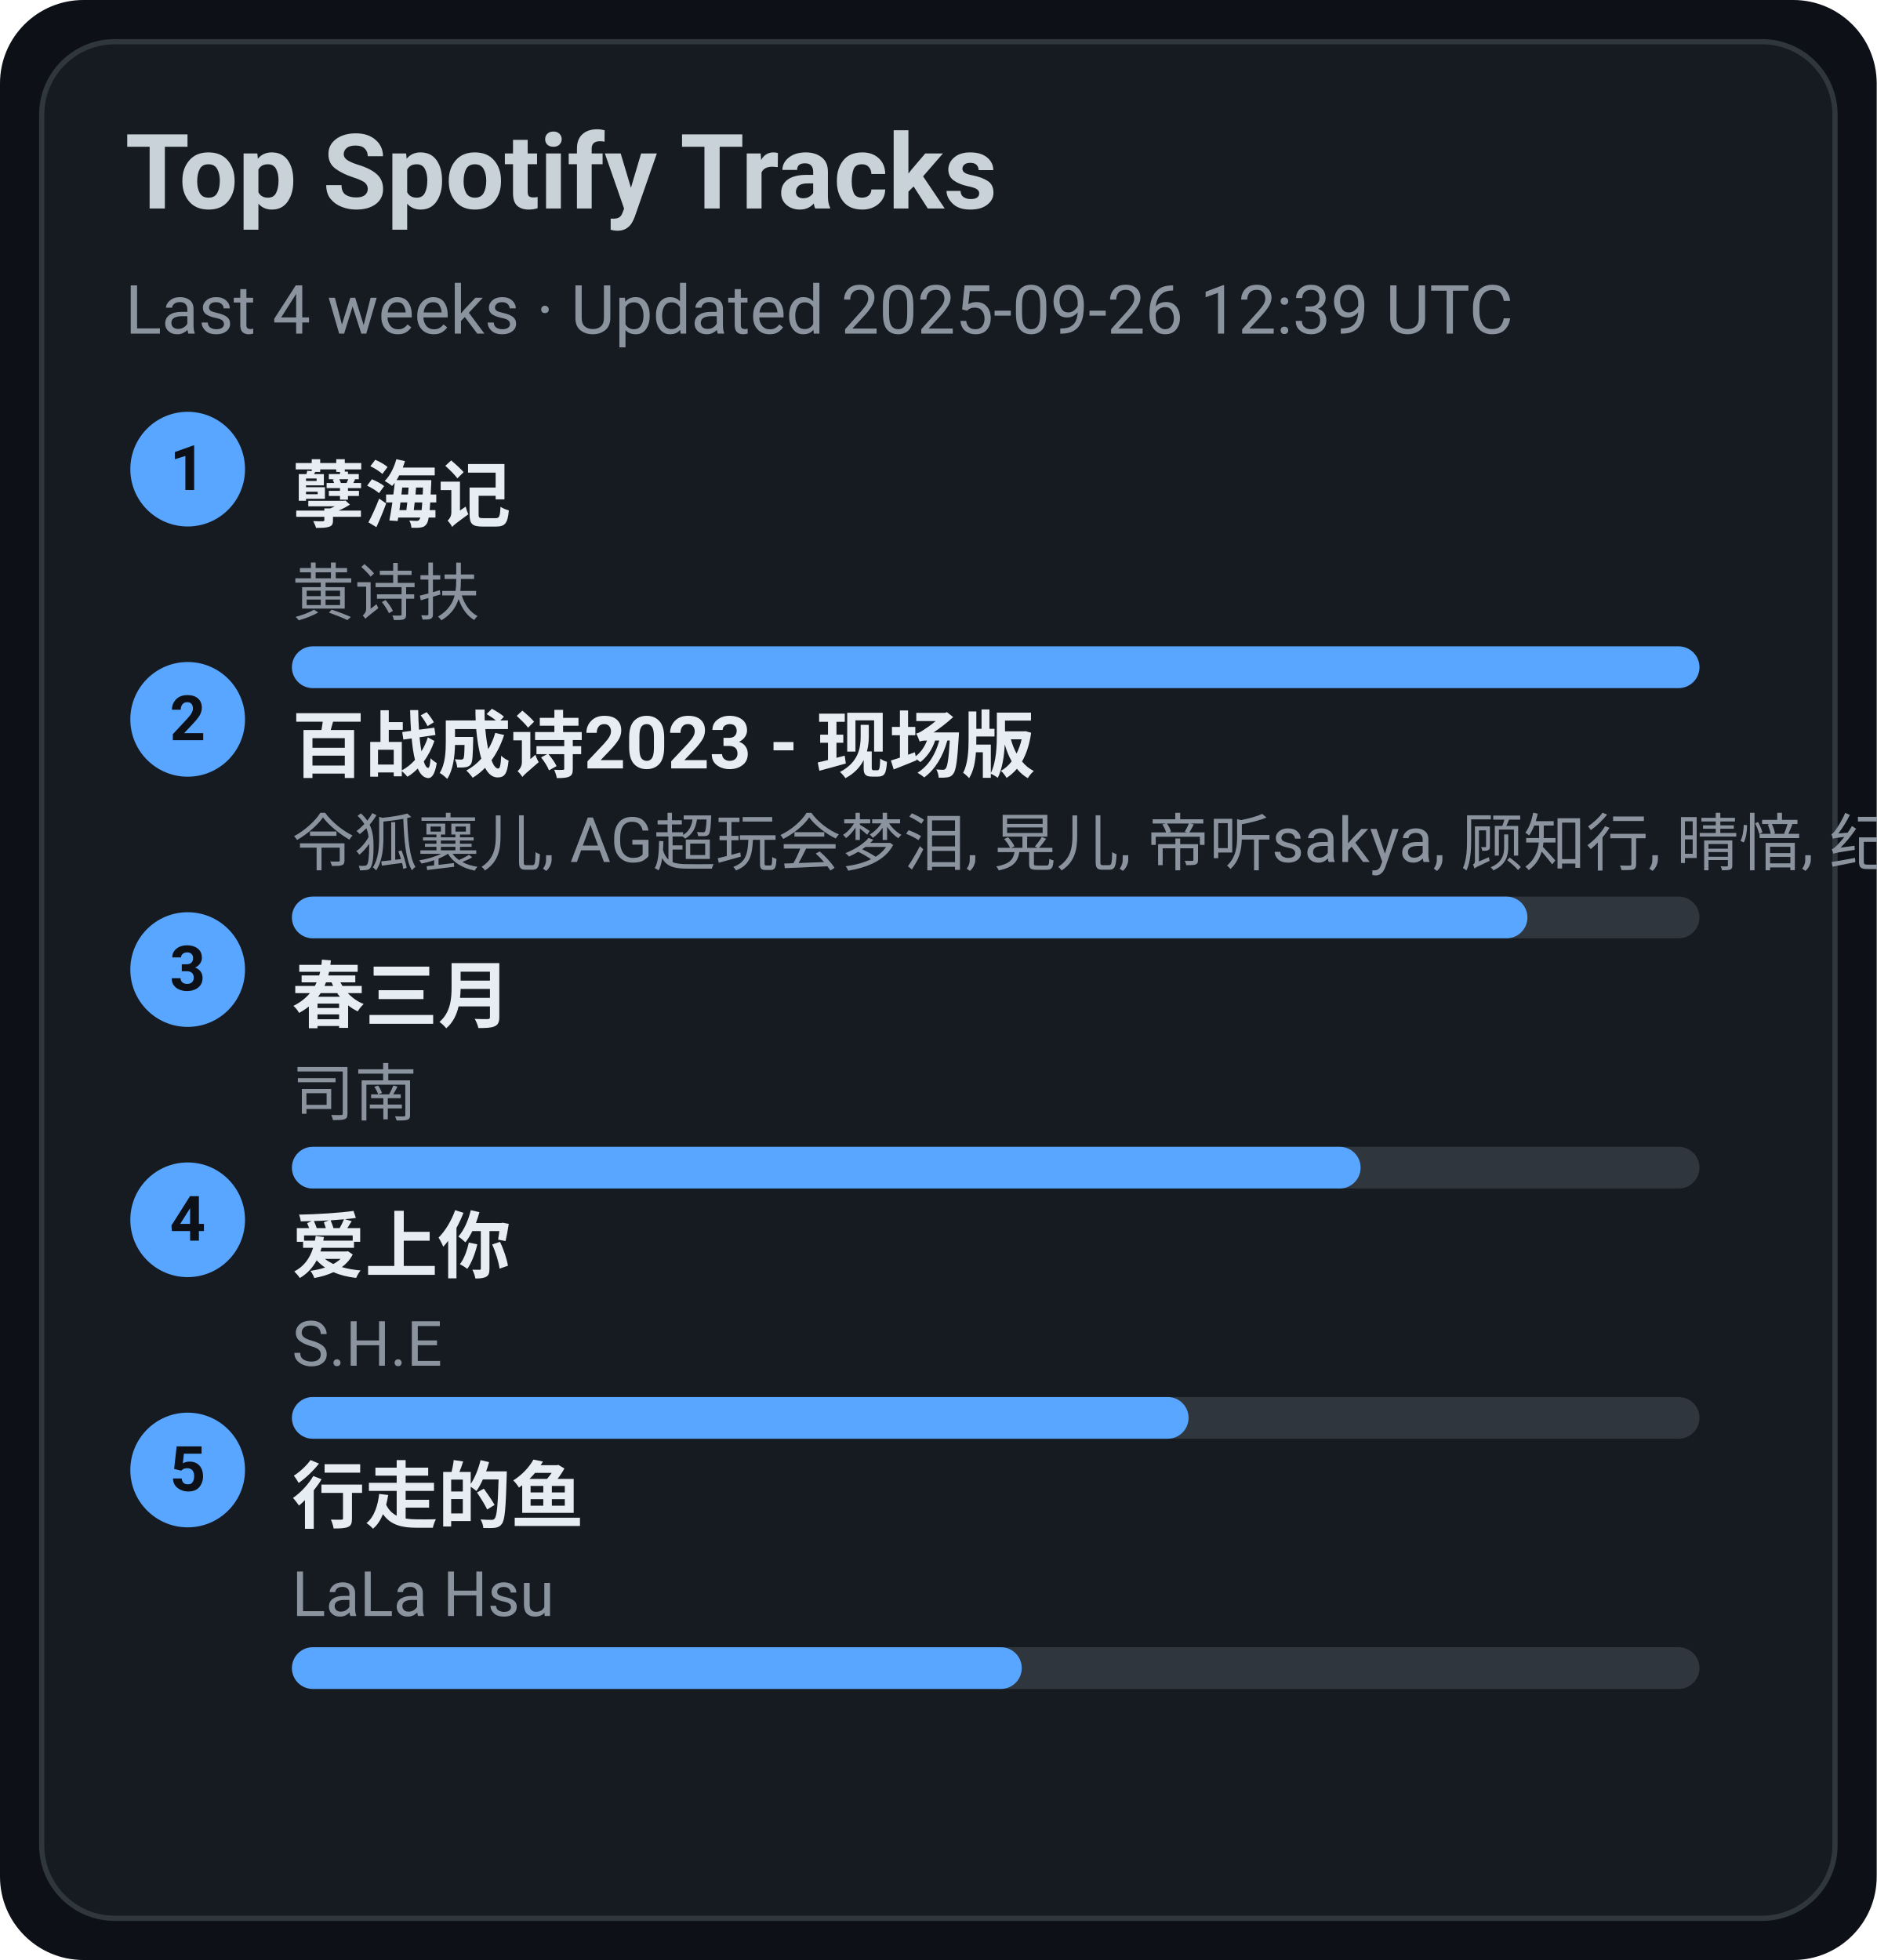
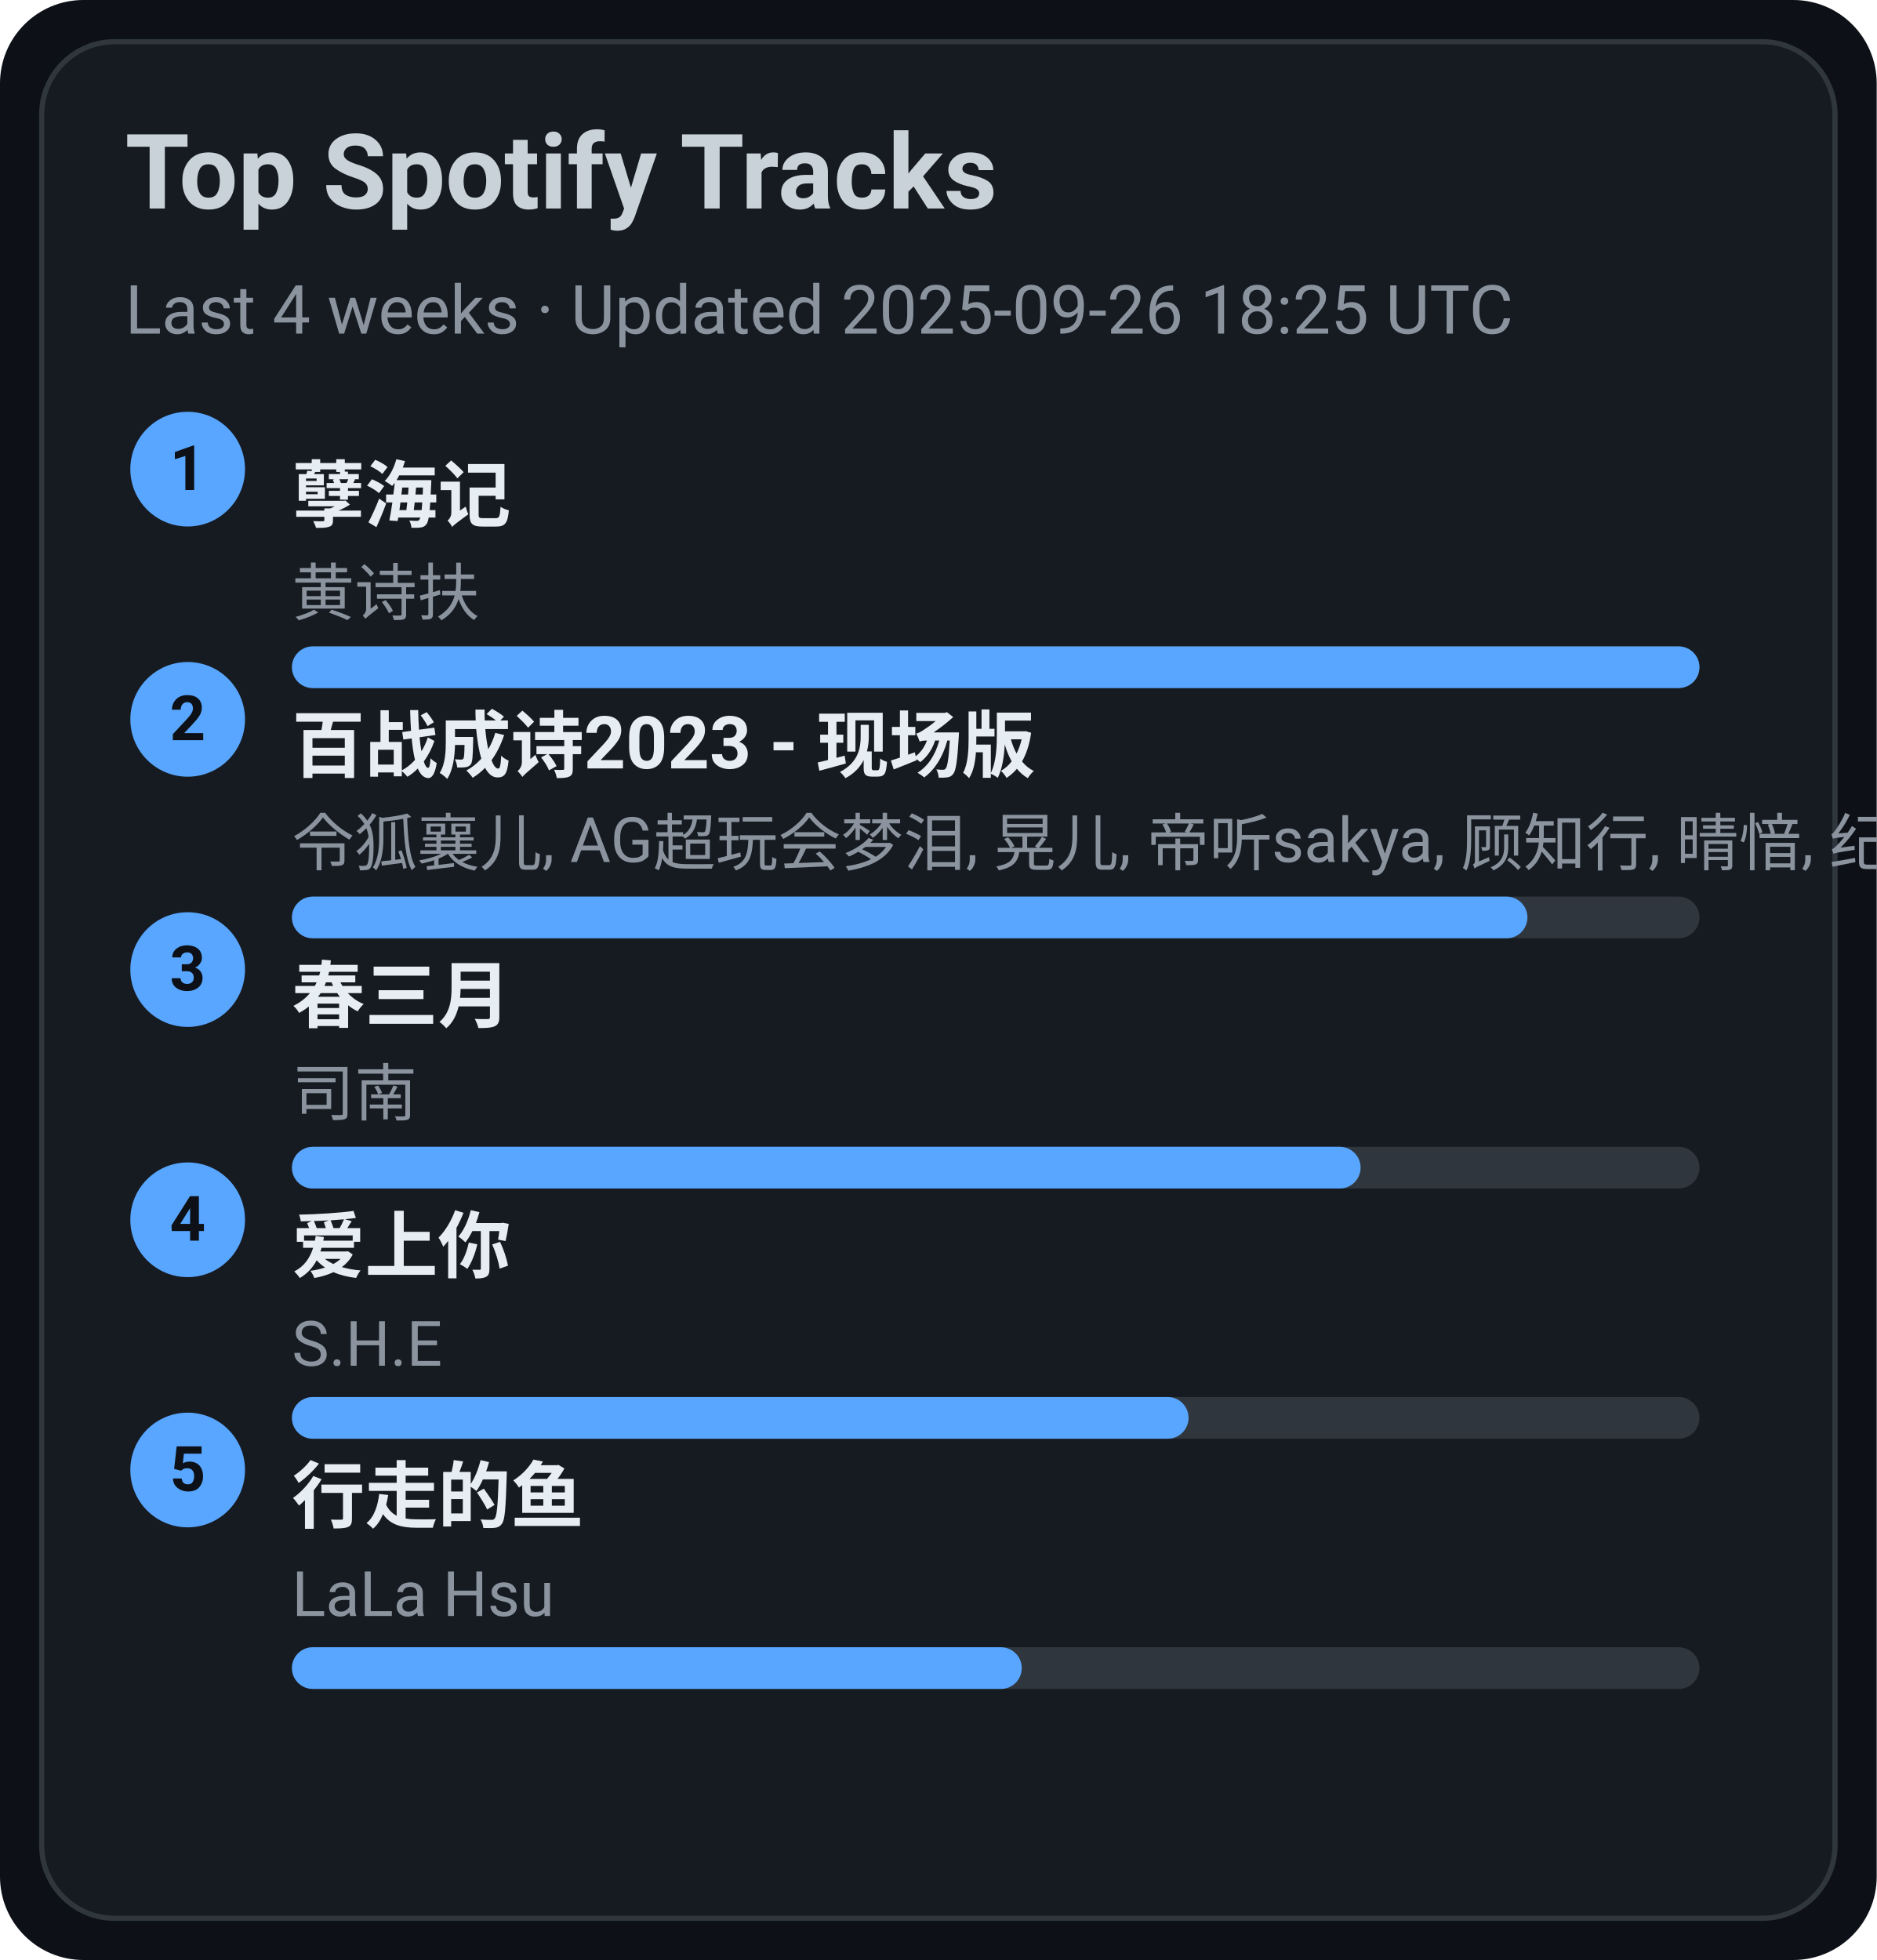
<svg xmlns="http://www.w3.org/2000/svg" width="360" height="376" viewBox="0 0 360 376">
  <style>text{font-family:-apple-system,BlinkMacSystemFont,Segoe UI,Roboto,Ubuntu,Helvetica Neue,Arial,Noto Sans,sans-serif}</style>
  <rect width="360" height="376" rx="16" fill="#0d1117" />
  <rect x="8" y="8" width="344" height="360" rx="14" fill="#161b22" stroke="#30363d" />
  <text x="24" y="40" font-size="20" fill="#c9d1d9" font-weight="600">Top Spotify Tracks</text>
-   <text x="24" y="64" font-size="13" fill="#8b949e">Last 4 weeks · Updated 2025-09-26 12:39 UTC</text>
+   <text x="24" y="64" font-size="13" fill="#8b949e">Last 4 weeks · Updated 2025-09-26 18:25 UTC</text>
  <circle cx="36" cy="90" r="11" fill="#58a6ff" />
  <text x="36" y="94" text-anchor="middle" font-size="12" fill="#0d1117" font-weight="700">1</text>
  <a href="https://open.spotify.com/track/3eIovUMhirNN6btJbpzNqD" target="_blank" rel="noopener noreferrer">
    <text x="56" y="100" font-size="14" fill="#e6edf3" font-weight="600">孽海记</text>
  </a>
  <text x="56" y="118" font-size="12" fill="#8b949e">黄诗扶</text>
  <rect x="56" y="124" width="270" height="8" rx="4" fill="#30363d" />
  <rect x="56" y="124" width="270" height="8" rx="4" fill="#58a6ff" />
  <circle cx="36" cy="138" r="11" fill="#58a6ff" />
  <text x="36" y="142" text-anchor="middle" font-size="12" fill="#0d1117" font-weight="700">2</text>
  <a href="https://open.spotify.com/track/2gttnS8fWnDwziLFt2TLEi" target="_blank" rel="noopener noreferrer">
    <text x="56" y="148" font-size="14" fill="#e6edf3" font-weight="600">百战成诗2023 - 现场版</text>
  </a>
  <text x="56" y="166" font-size="12" fill="#8b949e">令狐襄儿, AG超玩会梦泪, 晃儿, 帝听sakya, 顾知行, 晴愔, 纪粹希, 于冬然, 呦猫UNEKO</text>
  <rect x="56" y="172" width="270" height="8" rx="4" fill="#30363d" />
  <rect x="56" y="172" width="237" height="8" rx="4" fill="#58a6ff" />
  <circle cx="36" cy="186" r="11" fill="#58a6ff" />
  <text x="36" y="190" text-anchor="middle" font-size="12" fill="#0d1117" font-weight="700">3</text>
  <a href="https://open.spotify.com/track/5A9BOP4WTk2UayDlMb8w98" target="_blank" rel="noopener noreferrer">
    <text x="56" y="196" font-size="14" fill="#e6edf3" font-weight="600">春三月</text>
  </a>
  <text x="56" y="214" font-size="12" fill="#8b949e">司南</text>
  <rect x="56" y="220" width="270" height="8" rx="4" fill="#30363d" />
  <rect x="56" y="220" width="205" height="8" rx="4" fill="#58a6ff" />
  <circle cx="36" cy="234" r="11" fill="#58a6ff" />
  <text x="36" y="238" text-anchor="middle" font-size="12" fill="#0d1117" font-weight="700">4</text>
  <a href="https://open.spotify.com/track/4hcNpo1rtbzyNswsM5byTf" target="_blank" rel="noopener noreferrer">
    <text x="56" y="244" font-size="14" fill="#e6edf3" font-weight="600">爱上你</text>
  </a>
  <text x="56" y="262" font-size="12" fill="#8b949e">S.H.E</text>
  <rect x="56" y="268" width="270" height="8" rx="4" fill="#30363d" />
  <rect x="56" y="268" width="172" height="8" rx="4" fill="#58a6ff" />
  <circle cx="36" cy="282" r="11" fill="#58a6ff" />
  <text x="36" y="286" text-anchor="middle" font-size="12" fill="#0d1117" font-weight="700">5</text>
  <a href="https://open.spotify.com/track/5tGyQ1cWTaHBfZSHWr8AZb" target="_blank" rel="noopener noreferrer">
    <text x="56" y="292" font-size="14" fill="#e6edf3" font-weight="600">行走的鱼</text>
  </a>
  <text x="56" y="310" font-size="12" fill="#8b949e">LaLa Hsu</text>
  <rect x="56" y="316" width="270" height="8" rx="4" fill="#30363d" />
  <rect x="56" y="316" width="140" height="8" rx="4" fill="#58a6ff" />
</svg>
